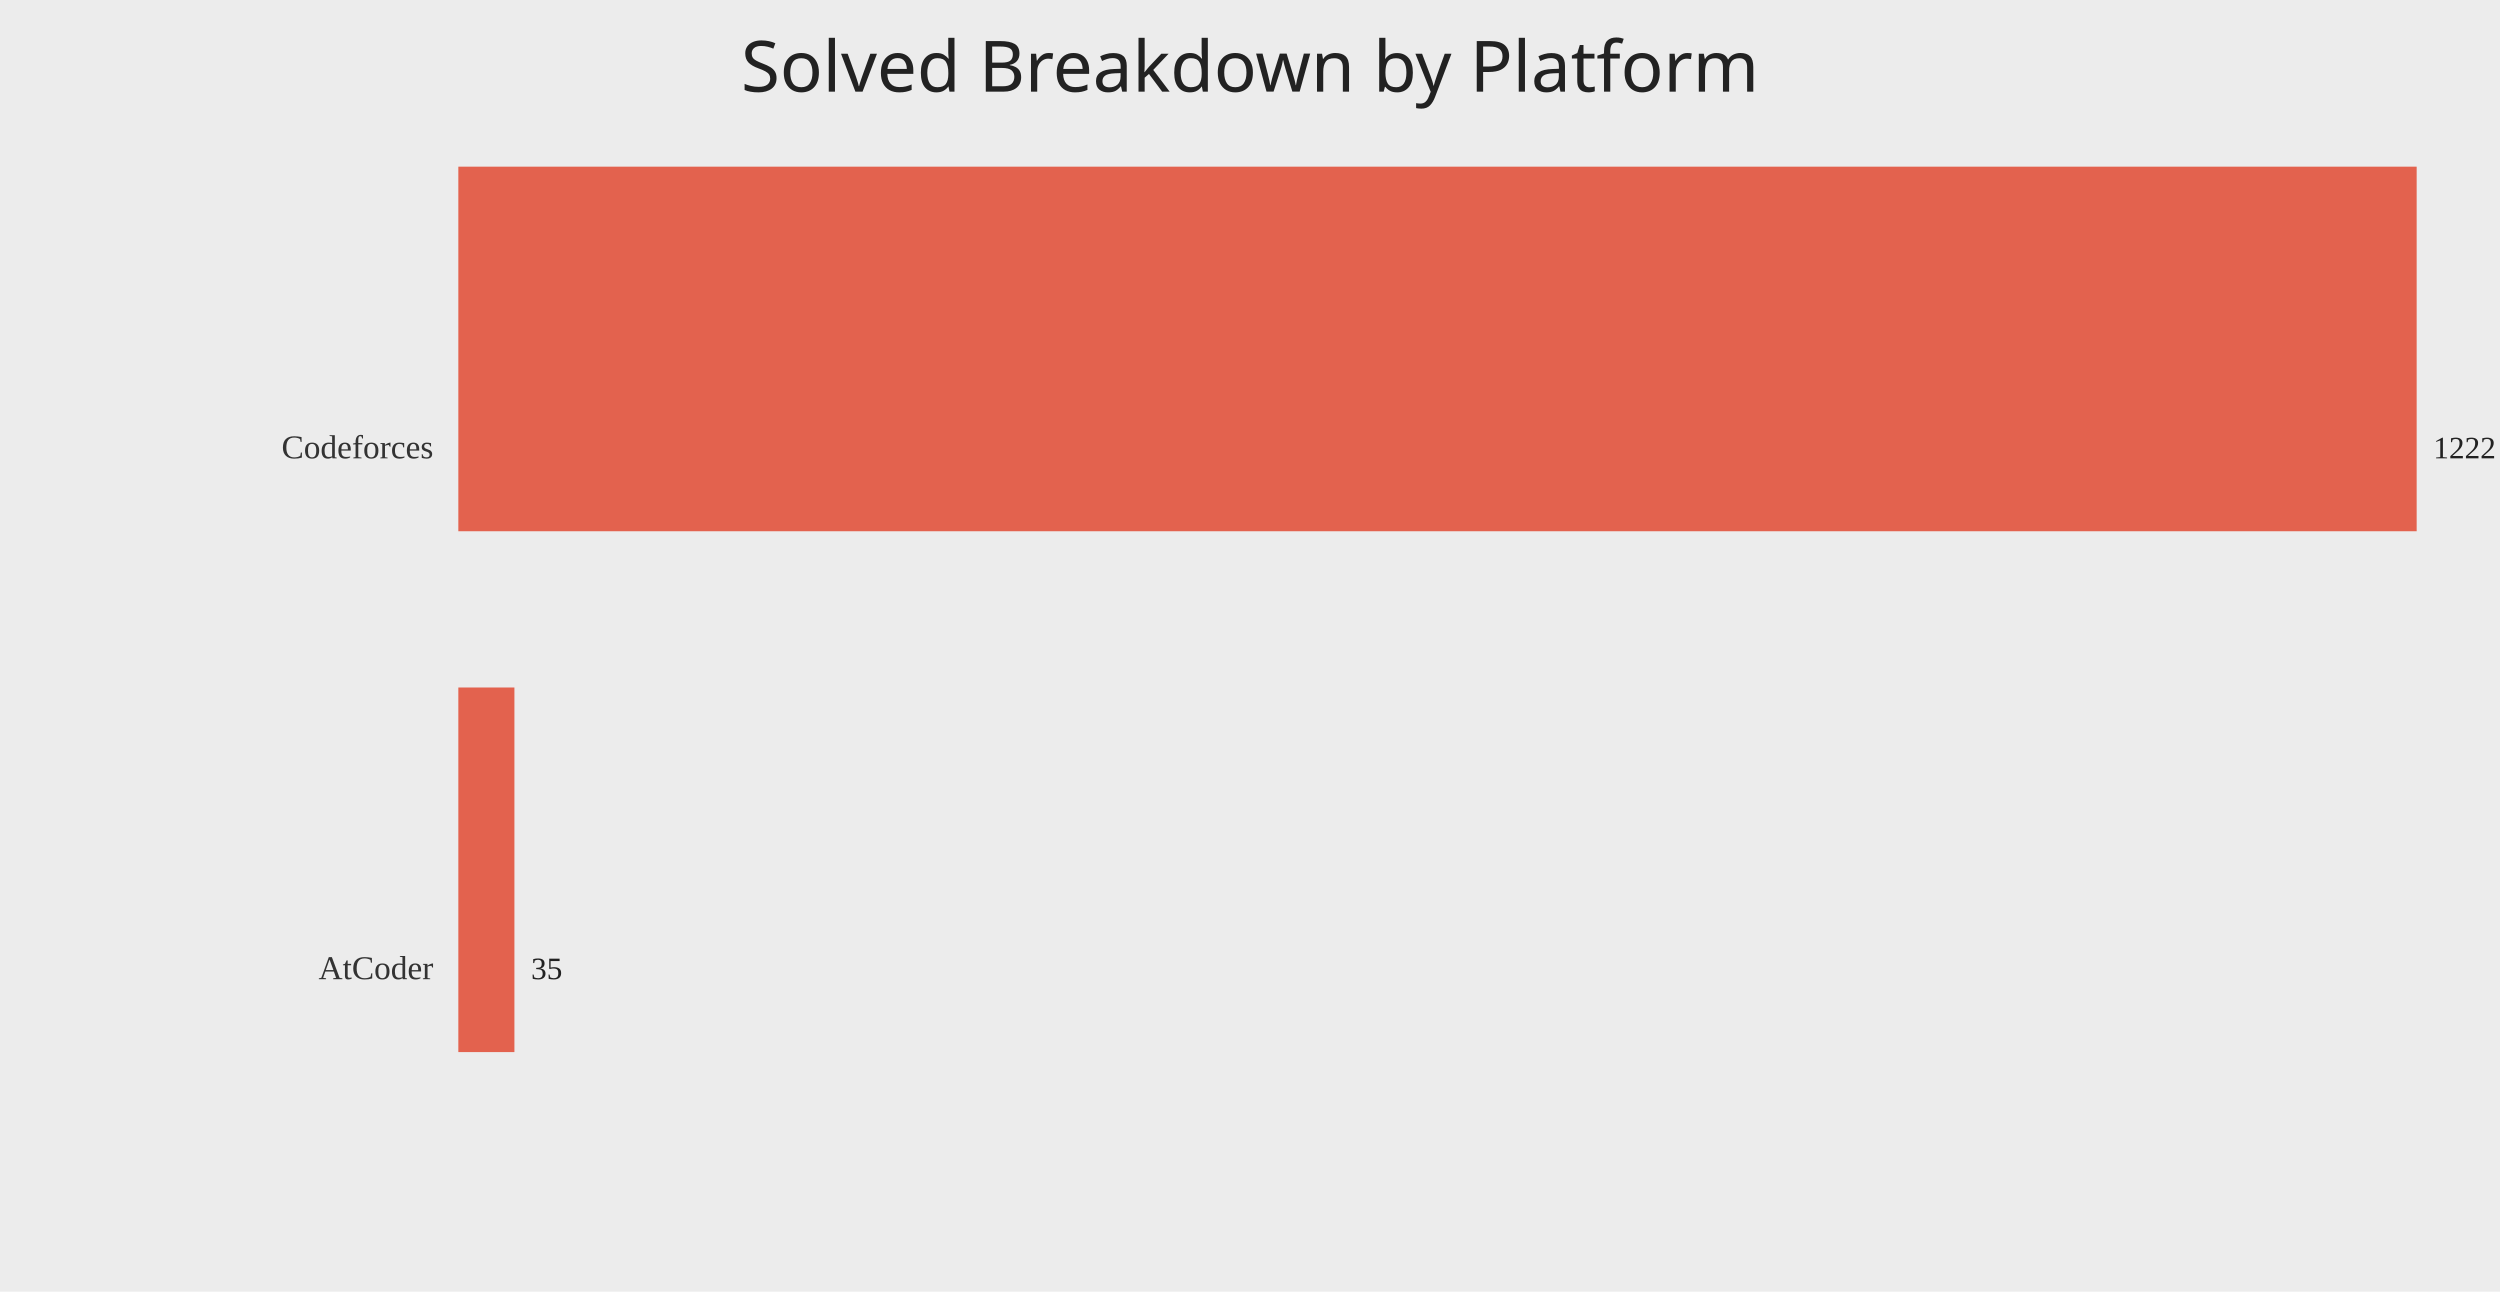
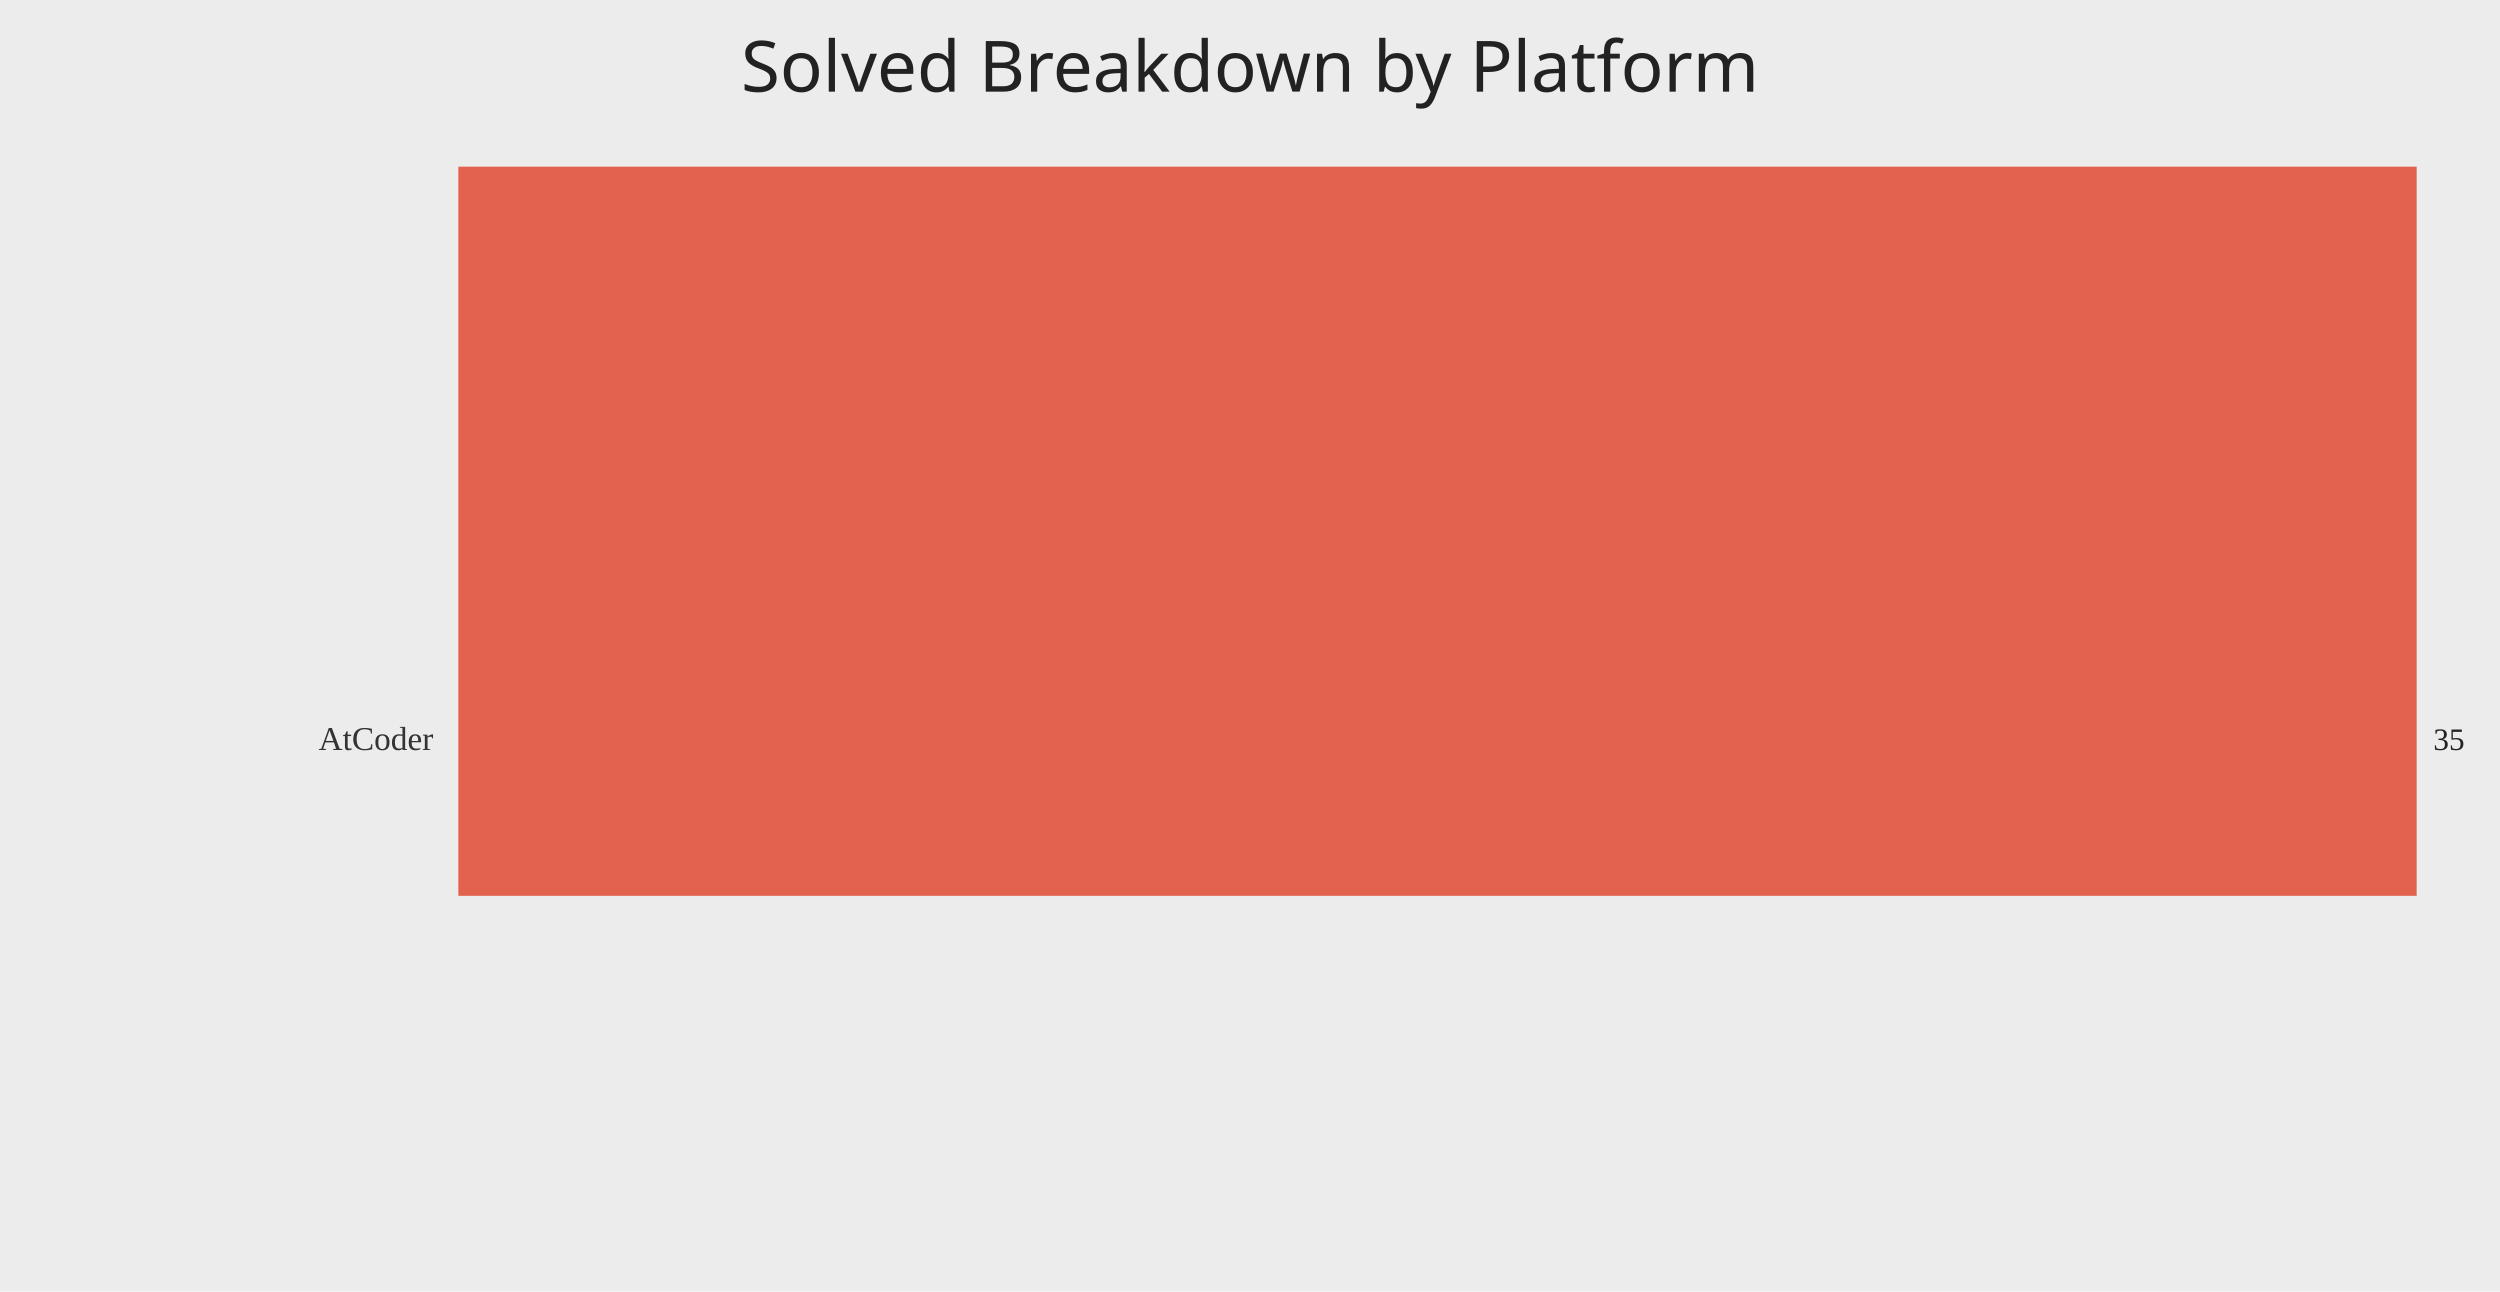
<svg xmlns="http://www.w3.org/2000/svg" width="1200" height="620">
  <rect width="100%" height="100%" fill="#ececec" />
  <text x="50%" y="44" text-anchor="middle" fill="#222" font-size="34" font-family="Comic Sans MS, Segoe UI">Solved Breakdown by Platform</text>
-   <text x="208" y="220.00" text-anchor="end" fill="#333" font-size="16">Codeforces</text>
-   <rect x="220" y="80.00" width="940.00" height="175.00" fill="#e24a33" opacity="0.85" />
-   <text x="1168.00" y="220.00" fill="#222" font-size="15">1222</text>
-   <text x="208" y="470.00" text-anchor="end" fill="#333" font-size="16">AtCoder</text>
-   <rect x="220" y="330.00" width="26.92" height="175.00" fill="#e24a33" opacity="0.85" />
-   <text x="254.92" y="470.00" fill="#222" font-size="15">35</text>
+   <text x="208" y="360.00" text-anchor="end" fill="#333" font-size="16">AtCoder</text>
+   <rect x="220" y="80.00" width="940.00" height="350.00" fill="#e24a33" opacity="0.85" />
+   <text x="1168.00" y="360.00" fill="#222" font-size="15">35</text>
</svg>
